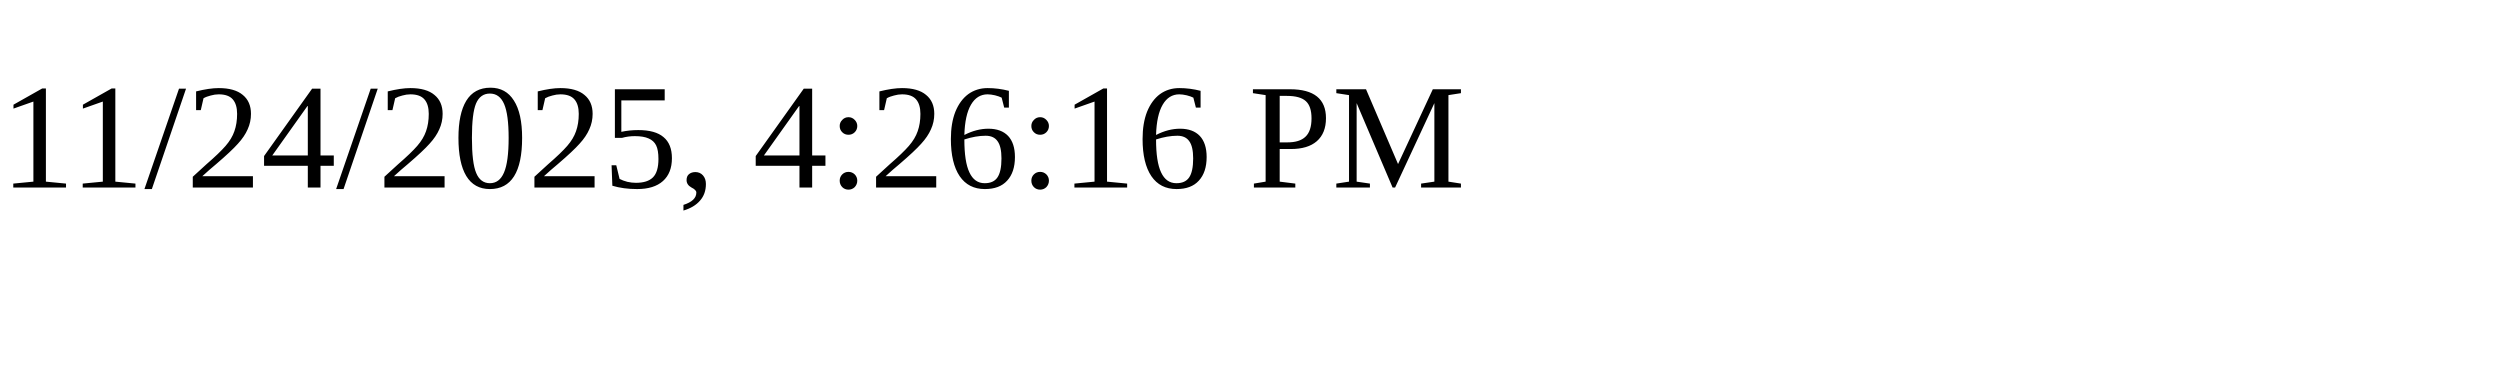
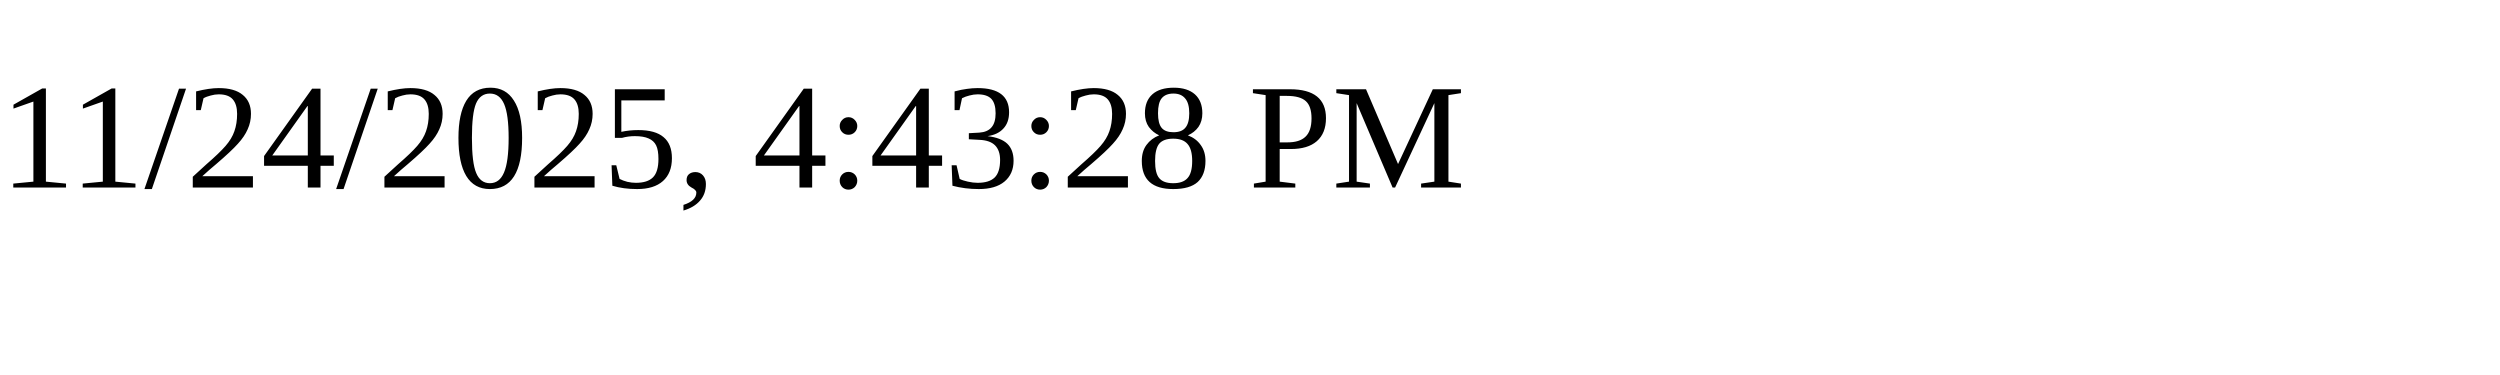
<svg xmlns="http://www.w3.org/2000/svg" height="30" width="200">
-   <text x="0" y="15">11/24/2025, 4:26:16 PM</text>
+   <text x="0" y="15">11/24/2025, 4:43:28 PM</text>
</svg>
